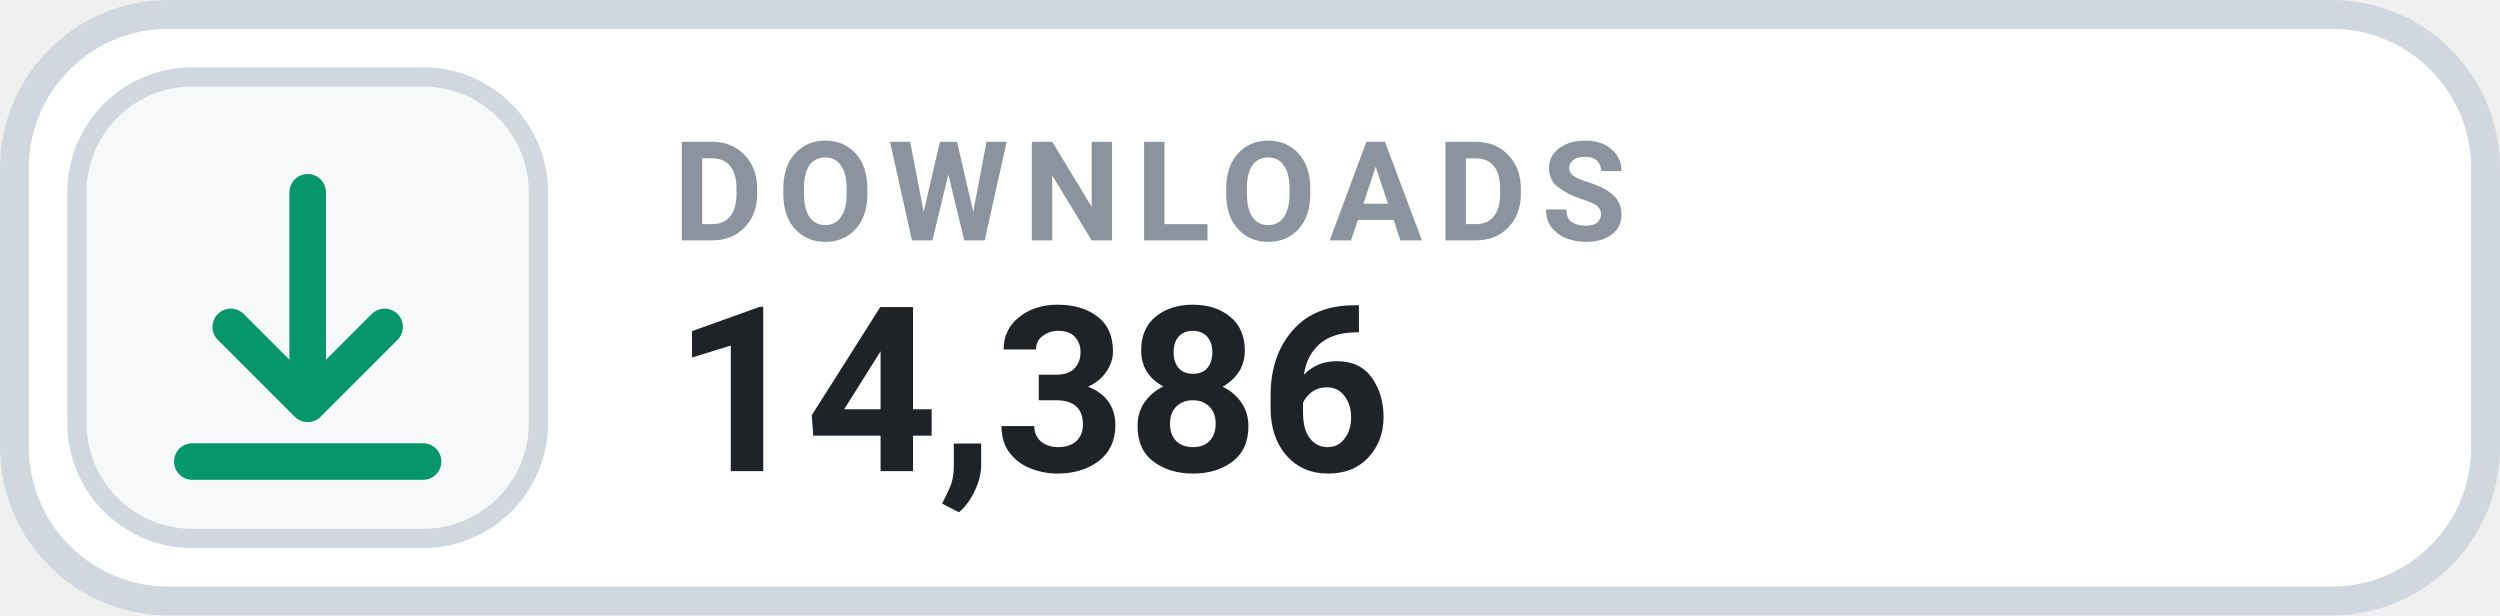
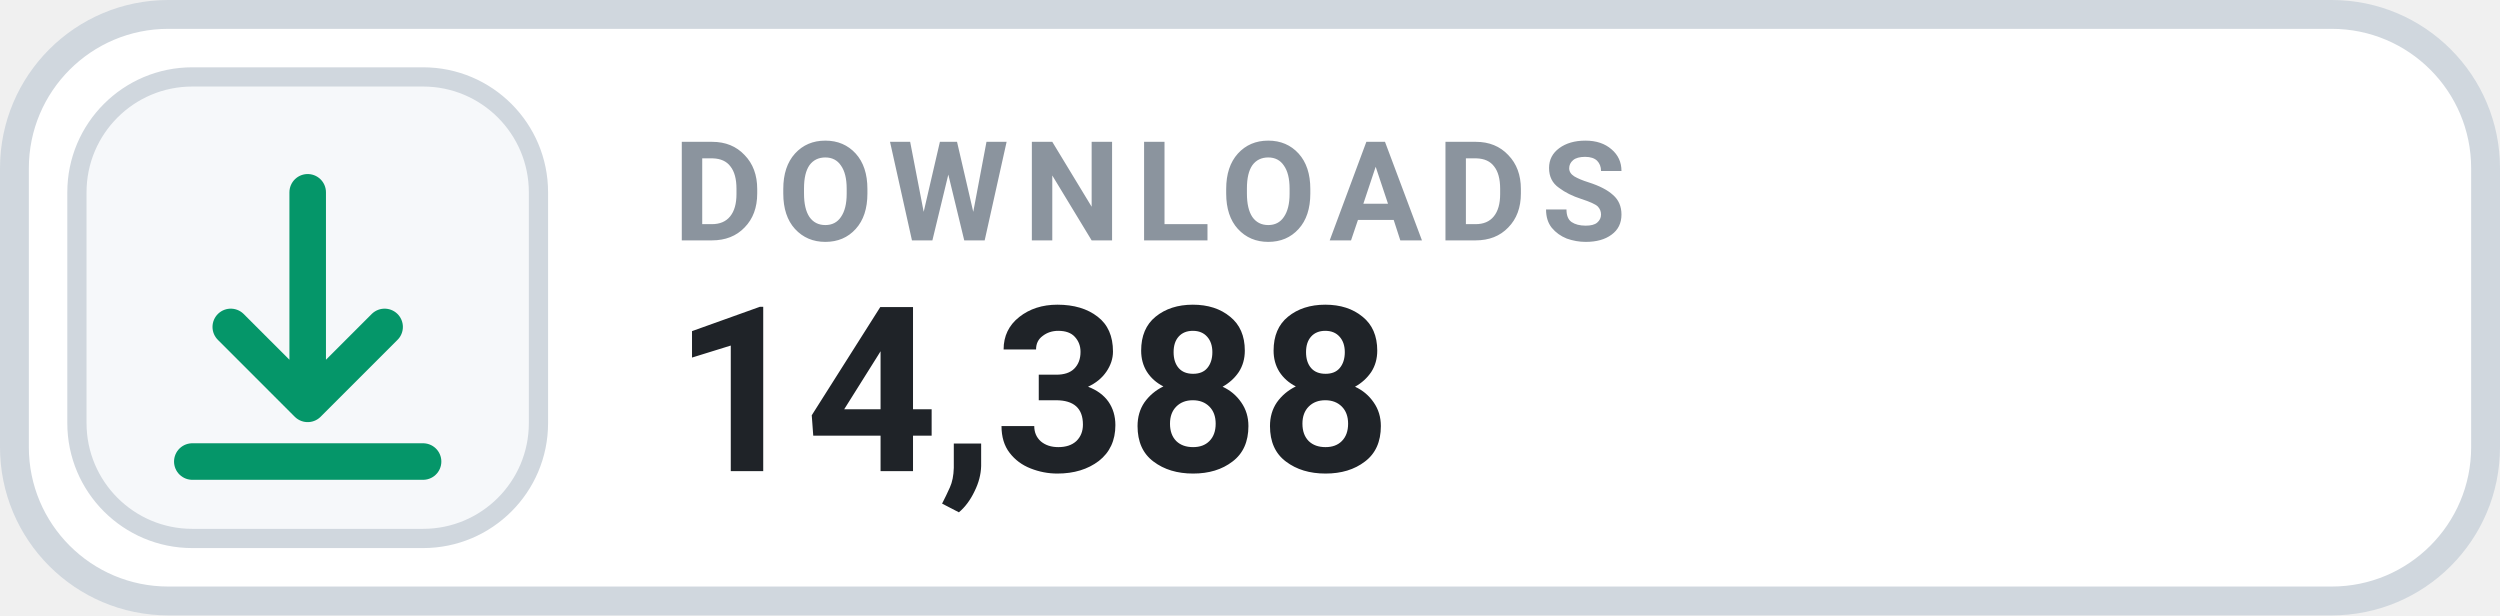
- <svg xmlns="http://www.w3.org/2000/svg" width="130" height="32" viewBox="0 0 130 32" role="img" aria-label="DOWNLOADS 14,386">
+ <svg xmlns="http://www.w3.org/2000/svg" width="130" height="32" viewBox="0 0 130 32" role="img" aria-label="DOWNLOADS 14,388">
  <rect x=".75" y=".75" width="128.5" height="30.5" rx="8" fill="#FFFFFF" stroke="#D0D7DE" stroke-width="1.5" />
  <rect x="4" y="4" width="24" height="24" rx="6" fill="#F6F8FA" stroke="#D0D7DE" stroke-width="1" />
  <g transform="translate(16 16)" style="color:#059669;">
    <path d="M0 -6 v11 m0 0 l4 -4 m-4 4 l-4 -4 M-6 8 h12" fill="none" stroke="currentColor" stroke-width="1.9" stroke-linecap="round" stroke-linejoin="round" />
  </g>
  <text x="35" y="12.5" fill="#8B949E" font-family="-apple-system,BlinkMacSystemFont,'Segoe UI',Roboto,Helvetica,Arial,sans-serif" font-size="7.2" font-weight="700" letter-spacing=".75">DOWNLOADS</text>
-   <text x="35" y="24.5" fill="#1F2328" font-family="-apple-system,BlinkMacSystemFont,'Segoe UI',Roboto,Helvetica,Arial,sans-serif" font-size="12" font-weight="700">14,386</text>
+   <text x="35" y="24.5" fill="#1F2328" font-family="-apple-system,BlinkMacSystemFont,'Segoe UI',Roboto,Helvetica,Arial,sans-serif" font-size="12" font-weight="700">14,388</text>
</svg>
